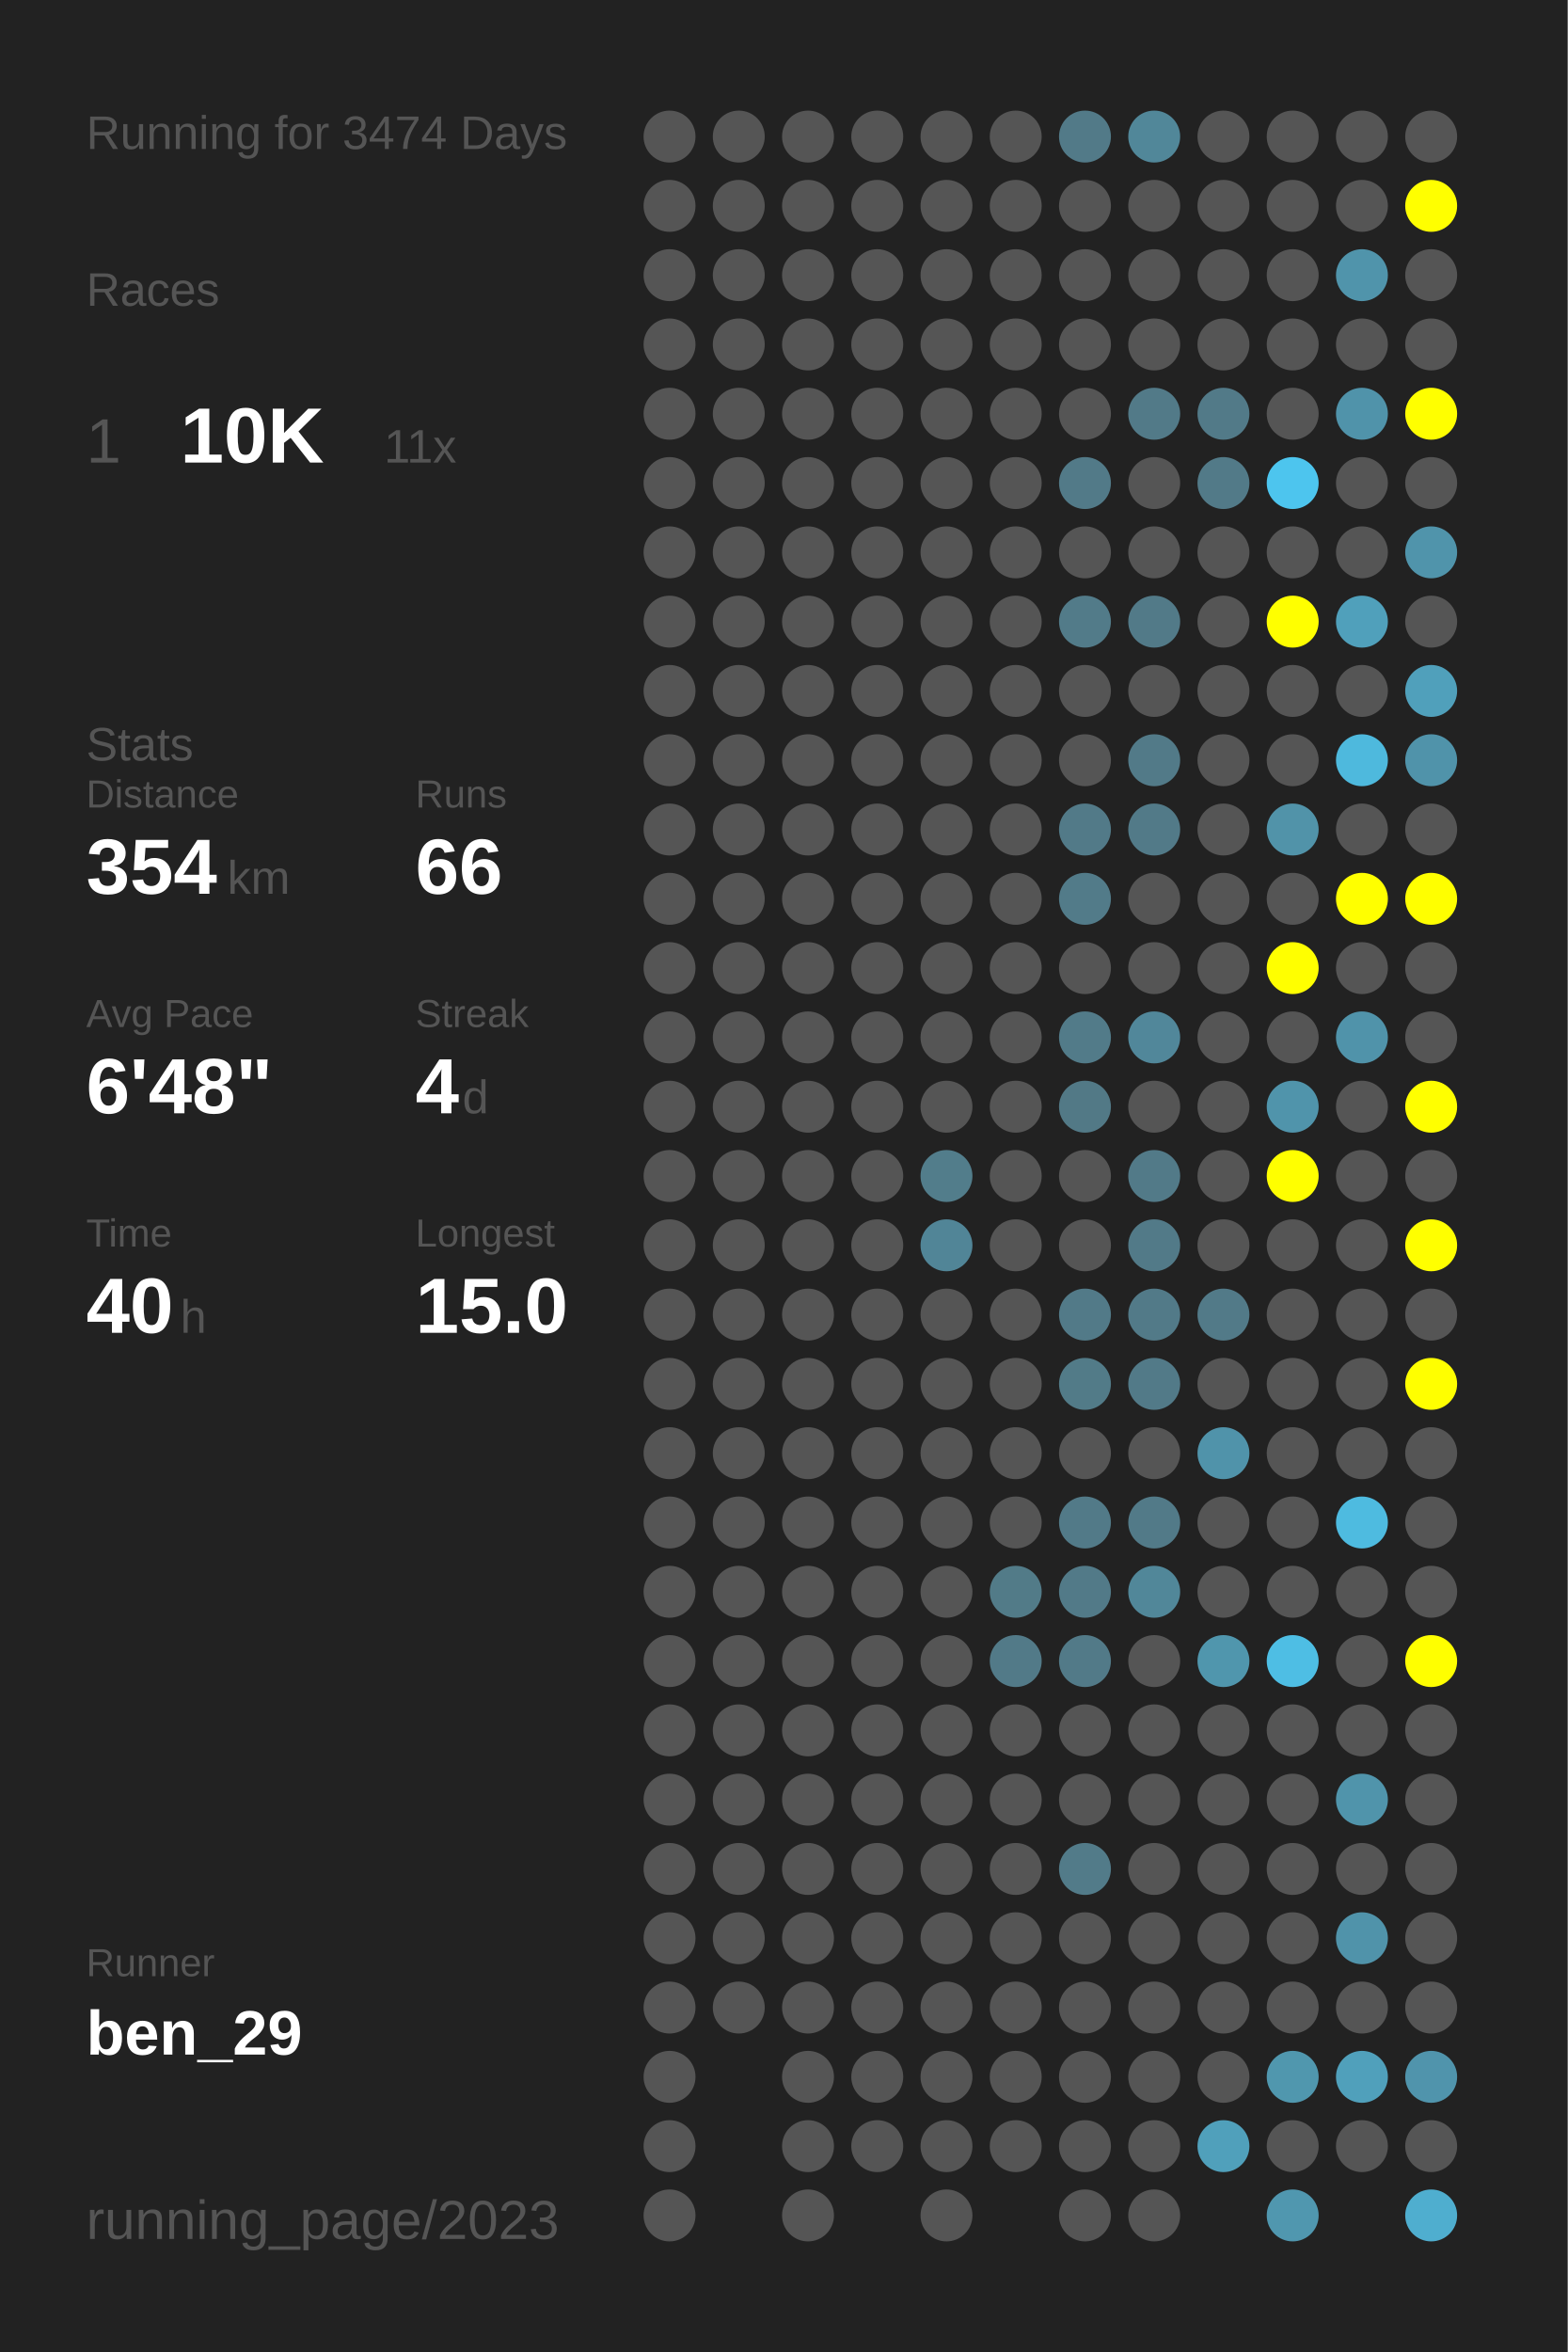
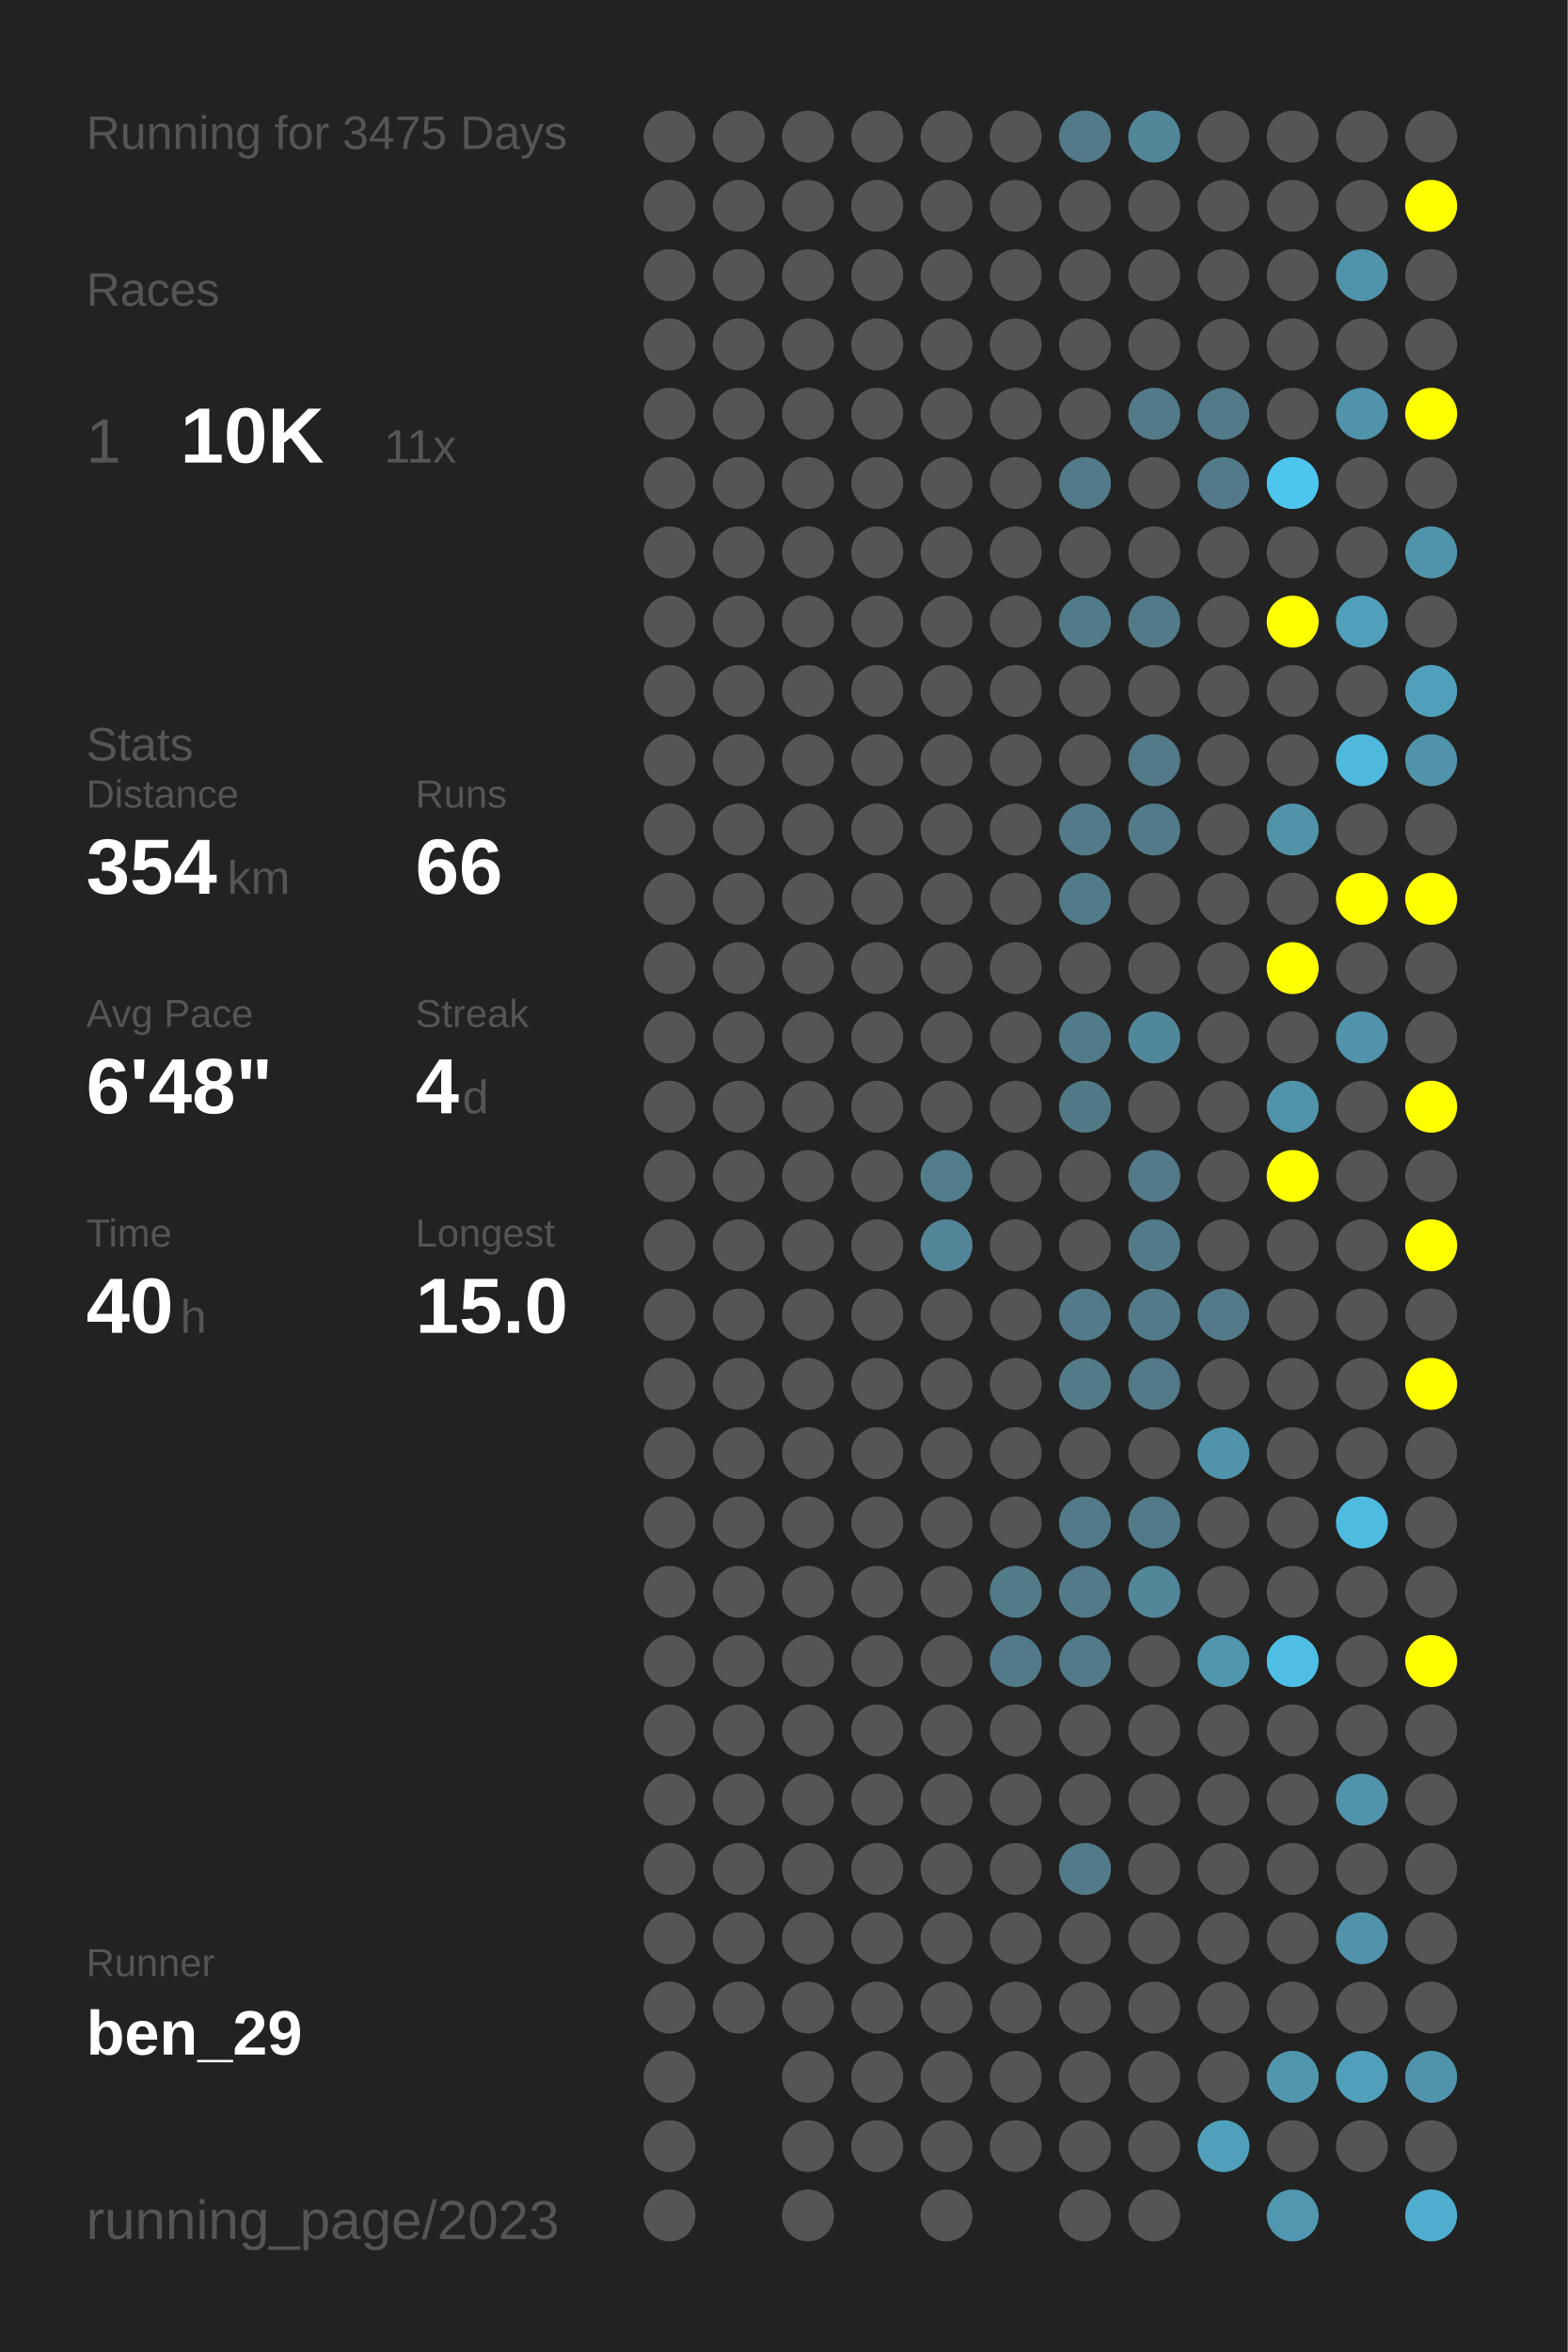
<svg xmlns="http://www.w3.org/2000/svg" baseProfile="full" height="300mm" version="1.1" viewBox="0,0,200,300" width="200mm">
  <defs />
  <rect fill="#222222" height="300" width="200" x="0" y="0" />
-   <text fill="#555555" style="font-size:6px; font-family:Arial;" x="11" y="19">Running for 3474 Days</text>
+   <text fill="#555555" style="font-size:6px; font-family:Arial;" x="11" y="19">Running for 3475 Days</text>
  <text fill="#555555" style="font-size:6px; font-family:Arial;" x="11" y="39">Races</text>
  <text fill="#555555" style="font-size:8px; font-family:Arial;" x="11" y="59">1</text>
  <text fill="#FFFFFF" style="font-size:10px; font-family:Arial; font-weight:bold;" x="23" y="59">10K</text>
  <text fill="#555555" style="font-size:6px; font-family:Arial;" x="49" y="59">11x</text>
  <text fill="#555555" style="font-size:6px; font-family:Arial;" x="11" y="97">Stats</text>
  <text fill="#555555" style="font-size:5px; font-family:Arial;" x="11" y="103">Distance</text>
  <text fill="#FFFFFF" style="font-size:10px; font-family:Arial; font-weight:bold;" x="11" y="114">354</text>
  <text fill="#555555" style="font-size:6px; font-family:Arial;" x="29" y="114">km</text>
  <text fill="#555555" style="font-size:5px; font-family:Arial;" x="53" y="103">Runs</text>
  <text fill="#FFFFFF" style="font-size:10px; font-family:Arial; font-weight:bold;" x="53" y="114">66</text>
  <text fill="#555555" style="font-size:5px; font-family:Arial;" x="11" y="131">Avg Pace</text>
  <text fill="#FFFFFF" style="font-size:10px; font-family:Arial; font-weight:bold;" x="11" y="142">6'48"</text>
  <text fill="#555555" style="font-size:5px; font-family:Arial;" x="53" y="131">Streak</text>
  <text fill="#FFFFFF" style="font-size:10px; font-family:Arial; font-weight:bold;" x="53" y="142">4</text>
  <text fill="#555555" style="font-size:6px; font-family:Arial;" x="59" y="142">d</text>
  <text fill="#555555" style="font-size:5px; font-family:Arial;" x="11" y="159">Time</text>
  <text fill="#FFFFFF" style="font-size:10px; font-family:Arial; font-weight:bold;" x="11" y="170">40</text>
  <text fill="#555555" style="font-size:6px; font-family:Arial;" x="23" y="170">h</text>
  <text fill="#555555" style="font-size:5px; font-family:Arial;" x="53" y="159">Longest</text>
  <text fill="#FFFFFF" style="font-size:10px; font-family:Arial; font-weight:bold;" x="53" y="170">15.0</text>
  <text fill="#555555" style="font-size:5px; font-family:Arial;" x="11" y="252.065">Runner</text>
  <text fill="#FFFFFF" style="font-size:8px; font-family:Arial; font-weight:bold;" x="11" y="262.065">ben_29</text>
  <text fill="#555555" style="font-size:7px; font-family:Arial;" x="11" y="285.581">running_page/2023</text>
  <circle cx="85.417" cy="17.419" fill="#555555" r="3.312" />
  <circle cx="85.417" cy="26.258" fill="#555555" r="3.312" />
  <circle cx="85.417" cy="35.097" fill="#555555" r="3.312" />
  <circle cx="85.417" cy="43.935" fill="#555555" r="3.312" />
  <circle cx="85.417" cy="52.774" fill="#555555" r="3.312" />
  <circle cx="85.417" cy="61.613" fill="#555555" r="3.312" />
  <circle cx="85.417" cy="70.452" fill="#555555" r="3.312" />
  <circle cx="85.417" cy="79.29" fill="#555555" r="3.312" />
  <circle cx="85.417" cy="88.129" fill="#555555" r="3.312" />
  <circle cx="85.417" cy="96.968" fill="#555555" r="3.312" />
  <circle cx="85.417" cy="105.806" fill="#555555" r="3.312" />
  <circle cx="85.417" cy="114.645" fill="#555555" r="3.312" />
  <circle cx="85.417" cy="123.484" fill="#555555" r="3.312" />
  <circle cx="85.417" cy="132.323" fill="#555555" r="3.312" />
  <circle cx="85.417" cy="141.161" fill="#555555" r="3.312" />
  <circle cx="85.417" cy="150" fill="#555555" r="3.312" />
  <circle cx="85.417" cy="158.839" fill="#555555" r="3.312" />
  <circle cx="85.417" cy="167.677" fill="#555555" r="3.312" />
  <circle cx="85.417" cy="176.516" fill="#555555" r="3.312" />
  <circle cx="85.417" cy="185.355" fill="#555555" r="3.312" />
  <circle cx="85.417" cy="194.194" fill="#555555" r="3.312" />
  <circle cx="85.417" cy="203.032" fill="#555555" r="3.312" />
  <circle cx="85.417" cy="211.871" fill="#555555" r="3.312" />
  <circle cx="85.417" cy="220.71" fill="#555555" r="3.312" />
  <circle cx="85.417" cy="229.548" fill="#555555" r="3.312" />
  <circle cx="85.417" cy="238.387" fill="#555555" r="3.312" />
  <circle cx="85.417" cy="247.226" fill="#555555" r="3.312" />
  <circle cx="85.417" cy="256.065" fill="#555555" r="3.312" />
  <circle cx="85.417" cy="264.903" fill="#555555" r="3.312" />
  <circle cx="85.417" cy="273.742" fill="#555555" r="3.312" />
  <circle cx="85.417" cy="282.581" fill="#555555" r="3.312" />
  <circle cx="94.25" cy="17.419" fill="#555555" r="3.312" />
  <circle cx="94.25" cy="26.258" fill="#555555" r="3.312" />
  <circle cx="94.25" cy="35.097" fill="#555555" r="3.312" />
  <circle cx="94.25" cy="43.935" fill="#555555" r="3.312" />
  <circle cx="94.25" cy="52.774" fill="#555555" r="3.312" />
  <circle cx="94.25" cy="61.613" fill="#555555" r="3.312" />
  <circle cx="94.25" cy="70.452" fill="#555555" r="3.312" />
  <circle cx="94.25" cy="79.29" fill="#555555" r="3.312" />
  <circle cx="94.25" cy="88.129" fill="#555555" r="3.312" />
  <circle cx="94.25" cy="96.968" fill="#555555" r="3.312" />
  <circle cx="94.25" cy="105.806" fill="#555555" r="3.312" />
  <circle cx="94.25" cy="114.645" fill="#555555" r="3.312" />
  <circle cx="94.25" cy="123.484" fill="#555555" r="3.312" />
  <circle cx="94.25" cy="132.323" fill="#555555" r="3.312" />
  <circle cx="94.25" cy="141.161" fill="#555555" r="3.312" />
  <circle cx="94.25" cy="150" fill="#555555" r="3.312" />
  <circle cx="94.25" cy="158.839" fill="#555555" r="3.312" />
  <circle cx="94.25" cy="167.677" fill="#555555" r="3.312" />
  <circle cx="94.25" cy="176.516" fill="#555555" r="3.312" />
  <circle cx="94.25" cy="185.355" fill="#555555" r="3.312" />
  <circle cx="94.25" cy="194.194" fill="#555555" r="3.312" />
  <circle cx="94.25" cy="203.032" fill="#555555" r="3.312" />
  <circle cx="94.25" cy="211.871" fill="#555555" r="3.312" />
  <circle cx="94.25" cy="220.71" fill="#555555" r="3.312" />
  <circle cx="94.25" cy="229.548" fill="#555555" r="3.312" />
  <circle cx="94.25" cy="238.387" fill="#555555" r="3.312" />
  <circle cx="94.25" cy="247.226" fill="#555555" r="3.312" />
  <circle cx="94.25" cy="256.065" fill="#555555" r="3.312" />
  <circle cx="103.083" cy="17.419" fill="#555555" r="3.312" />
  <circle cx="103.083" cy="26.258" fill="#555555" r="3.312" />
  <circle cx="103.083" cy="35.097" fill="#555555" r="3.312" />
  <circle cx="103.083" cy="43.935" fill="#555555" r="3.312" />
  <circle cx="103.083" cy="52.774" fill="#555555" r="3.312" />
  <circle cx="103.083" cy="61.613" fill="#555555" r="3.312" />
  <circle cx="103.083" cy="70.452" fill="#555555" r="3.312" />
  <circle cx="103.083" cy="79.29" fill="#555555" r="3.312" />
  <circle cx="103.083" cy="88.129" fill="#555555" r="3.312" />
  <circle cx="103.083" cy="96.968" fill="#555555" r="3.312" />
  <circle cx="103.083" cy="105.806" fill="#555555" r="3.312" />
  <circle cx="103.083" cy="114.645" fill="#555555" r="3.312" />
  <circle cx="103.083" cy="123.484" fill="#555555" r="3.312" />
  <circle cx="103.083" cy="132.323" fill="#555555" r="3.312" />
  <circle cx="103.083" cy="141.161" fill="#555555" r="3.312" />
  <circle cx="103.083" cy="150" fill="#555555" r="3.312" />
  <circle cx="103.083" cy="158.839" fill="#555555" r="3.312" />
  <circle cx="103.083" cy="167.677" fill="#555555" r="3.312" />
  <circle cx="103.083" cy="176.516" fill="#555555" r="3.312" />
  <circle cx="103.083" cy="185.355" fill="#555555" r="3.312" />
  <circle cx="103.083" cy="194.194" fill="#555555" r="3.312" />
  <circle cx="103.083" cy="203.032" fill="#555555" r="3.312" />
  <circle cx="103.083" cy="211.871" fill="#555555" r="3.312" />
  <circle cx="103.083" cy="220.71" fill="#555555" r="3.312" />
  <circle cx="103.083" cy="229.548" fill="#555555" r="3.312" />
  <circle cx="103.083" cy="238.387" fill="#555555" r="3.312" />
  <circle cx="103.083" cy="247.226" fill="#555555" r="3.312" />
  <circle cx="103.083" cy="256.065" fill="#555555" r="3.312" />
  <circle cx="103.083" cy="264.903" fill="#555555" r="3.312" />
  <circle cx="103.083" cy="273.742" fill="#555555" r="3.312" />
  <circle cx="103.083" cy="282.581" fill="#555555" r="3.312" />
  <circle cx="111.917" cy="17.419" fill="#555555" r="3.312" />
  <circle cx="111.917" cy="26.258" fill="#555555" r="3.312" />
  <circle cx="111.917" cy="35.097" fill="#555555" r="3.312" />
  <circle cx="111.917" cy="43.935" fill="#555555" r="3.312" />
  <circle cx="111.917" cy="52.774" fill="#555555" r="3.312" />
  <circle cx="111.917" cy="61.613" fill="#555555" r="3.312" />
  <circle cx="111.917" cy="70.452" fill="#555555" r="3.312" />
  <circle cx="111.917" cy="79.29" fill="#555555" r="3.312" />
  <circle cx="111.917" cy="88.129" fill="#555555" r="3.312" />
  <circle cx="111.917" cy="96.968" fill="#555555" r="3.312" />
  <circle cx="111.917" cy="105.806" fill="#555555" r="3.312" />
  <circle cx="111.917" cy="114.645" fill="#555555" r="3.312" />
  <circle cx="111.917" cy="123.484" fill="#555555" r="3.312" />
  <circle cx="111.917" cy="132.323" fill="#555555" r="3.312" />
  <circle cx="111.917" cy="141.161" fill="#555555" r="3.312" />
  <circle cx="111.917" cy="150" fill="#555555" r="3.312" />
  <circle cx="111.917" cy="158.839" fill="#555555" r="3.312" />
  <circle cx="111.917" cy="167.677" fill="#555555" r="3.312" />
  <circle cx="111.917" cy="176.516" fill="#555555" r="3.312" />
  <circle cx="111.917" cy="185.355" fill="#555555" r="3.312" />
  <circle cx="111.917" cy="194.194" fill="#555555" r="3.312" />
  <circle cx="111.917" cy="203.032" fill="#555555" r="3.312" />
  <circle cx="111.917" cy="211.871" fill="#555555" r="3.312" />
  <circle cx="111.917" cy="220.71" fill="#555555" r="3.312" />
  <circle cx="111.917" cy="229.548" fill="#555555" r="3.312" />
  <circle cx="111.917" cy="238.387" fill="#555555" r="3.312" />
  <circle cx="111.917" cy="247.226" fill="#555555" r="3.312" />
  <circle cx="111.917" cy="256.065" fill="#555555" r="3.312" />
  <circle cx="111.917" cy="264.903" fill="#555555" r="3.312" />
  <circle cx="111.917" cy="273.742" fill="#555555" r="3.312" />
  <circle cx="120.75" cy="17.419" fill="#555555" r="3.312" />
  <circle cx="120.75" cy="26.258" fill="#555555" r="3.312" />
  <circle cx="120.75" cy="35.097" fill="#555555" r="3.312" />
  <circle cx="120.75" cy="43.935" fill="#555555" r="3.312" />
  <circle cx="120.75" cy="52.774" fill="#555555" r="3.312" />
  <circle cx="120.75" cy="61.613" fill="#555555" r="3.312" />
  <circle cx="120.75" cy="70.452" fill="#555555" r="3.312" />
  <circle cx="120.75" cy="79.29" fill="#555555" r="3.312" />
  <circle cx="120.75" cy="88.129" fill="#555555" r="3.312" />
  <circle cx="120.75" cy="96.968" fill="#555555" r="3.312" />
  <circle cx="120.75" cy="105.806" fill="#555555" r="3.312" />
  <circle cx="120.75" cy="114.645" fill="#555555" r="3.312" />
  <circle cx="120.75" cy="123.484" fill="#555555" r="3.312" />
  <circle cx="120.75" cy="132.323" fill="#555555" r="3.312" />
  <circle cx="120.75" cy="141.161" fill="#555555" r="3.312" />
  <circle cx="120.75" cy="150" fill="#527d8b" r="3.312" />
  <circle cx="120.75" cy="158.839" fill="#518597" r="3.312" />
  <circle cx="120.75" cy="167.677" fill="#555555" r="3.312" />
  <circle cx="120.75" cy="176.516" fill="#555555" r="3.312" />
  <circle cx="120.75" cy="185.355" fill="#555555" r="3.312" />
  <circle cx="120.75" cy="194.194" fill="#555555" r="3.312" />
  <circle cx="120.75" cy="203.032" fill="#555555" r="3.312" />
  <circle cx="120.75" cy="211.871" fill="#555555" r="3.312" />
  <circle cx="120.75" cy="220.71" fill="#555555" r="3.312" />
  <circle cx="120.75" cy="229.548" fill="#555555" r="3.312" />
  <circle cx="120.75" cy="238.387" fill="#555555" r="3.312" />
  <circle cx="120.75" cy="247.226" fill="#555555" r="3.312" />
  <circle cx="120.75" cy="256.065" fill="#555555" r="3.312" />
  <circle cx="120.75" cy="264.903" fill="#555555" r="3.312" />
  <circle cx="120.75" cy="273.742" fill="#555555" r="3.312" />
  <circle cx="120.75" cy="282.581" fill="#555555" r="3.312" />
  <circle cx="129.583" cy="17.419" fill="#555555" r="3.312" />
  <circle cx="129.583" cy="26.258" fill="#555555" r="3.312" />
  <circle cx="129.583" cy="35.097" fill="#555555" r="3.312" />
  <circle cx="129.583" cy="43.935" fill="#555555" r="3.312" />
  <circle cx="129.583" cy="52.774" fill="#555555" r="3.312" />
  <circle cx="129.583" cy="61.613" fill="#555555" r="3.312" />
  <circle cx="129.583" cy="70.452" fill="#555555" r="3.312" />
  <circle cx="129.583" cy="79.29" fill="#555555" r="3.312" />
  <circle cx="129.583" cy="88.129" fill="#555555" r="3.312" />
  <circle cx="129.583" cy="96.968" fill="#555555" r="3.312" />
  <circle cx="129.583" cy="105.806" fill="#555555" r="3.312" />
  <circle cx="129.583" cy="114.645" fill="#555555" r="3.312" />
  <circle cx="129.583" cy="123.484" fill="#555555" r="3.312" />
  <circle cx="129.583" cy="132.323" fill="#555555" r="3.312" />
  <circle cx="129.583" cy="141.161" fill="#555555" r="3.312" />
  <circle cx="129.583" cy="150" fill="#555555" r="3.312" />
  <circle cx="129.583" cy="158.839" fill="#555555" r="3.312" />
  <circle cx="129.583" cy="167.677" fill="#555555" r="3.312" />
  <circle cx="129.583" cy="176.516" fill="#555555" r="3.312" />
  <circle cx="129.583" cy="185.355" fill="#555555" r="3.312" />
  <circle cx="129.583" cy="194.194" fill="#555555" r="3.312" />
  <circle cx="129.583" cy="203.032" fill="#527b88" r="3.312" />
  <circle cx="129.583" cy="211.871" fill="#527a88" r="3.312" />
  <circle cx="129.583" cy="220.71" fill="#555555" r="3.312" />
  <circle cx="129.583" cy="229.548" fill="#555555" r="3.312" />
  <circle cx="129.583" cy="238.387" fill="#555555" r="3.312" />
  <circle cx="129.583" cy="247.226" fill="#555555" r="3.312" />
  <circle cx="129.583" cy="256.065" fill="#555555" r="3.312" />
  <circle cx="129.583" cy="264.903" fill="#555555" r="3.312" />
  <circle cx="129.583" cy="273.742" fill="#555555" r="3.312" />
  <circle cx="138.417" cy="17.419" fill="#527a88" r="3.312" />
  <circle cx="138.417" cy="26.258" fill="#555555" r="3.312" />
  <circle cx="138.417" cy="35.097" fill="#555555" r="3.312" />
  <circle cx="138.417" cy="43.935" fill="#555555" r="3.312" />
  <circle cx="138.417" cy="52.774" fill="#555555" r="3.312" />
  <circle cx="138.417" cy="61.613" fill="#527a88" r="3.312" />
  <circle cx="138.417" cy="70.452" fill="#555555" r="3.312" />
  <circle cx="138.417" cy="79.29" fill="#527b89" r="3.312" />
  <circle cx="138.417" cy="88.129" fill="#555555" r="3.312" />
  <circle cx="138.417" cy="96.968" fill="#555555" r="3.312" />
  <circle cx="138.417" cy="105.806" fill="#527a88" r="3.312" />
  <circle cx="138.417" cy="114.645" fill="#527b89" r="3.312" />
  <circle cx="138.417" cy="123.484" fill="#555555" r="3.312" />
  <circle cx="138.417" cy="132.323" fill="#527b89" r="3.312" />
  <circle cx="138.417" cy="141.161" fill="#527986" r="3.312" />
  <circle cx="138.417" cy="150" fill="#555555" r="3.312" />
  <circle cx="138.417" cy="158.839" fill="#555555" r="3.312" />
  <circle cx="138.417" cy="167.677" fill="#527a88" r="3.312" />
  <circle cx="138.417" cy="176.516" fill="#527b88" r="3.312" />
  <circle cx="138.417" cy="185.355" fill="#555555" r="3.312" />
  <circle cx="138.417" cy="194.194" fill="#527a88" r="3.312" />
  <circle cx="138.417" cy="203.032" fill="#527a88" r="3.312" />
  <circle cx="138.417" cy="211.871" fill="#527a88" r="3.312" />
  <circle cx="138.417" cy="220.71" fill="#555555" r="3.312" />
  <circle cx="138.417" cy="229.548" fill="#555555" r="3.312" />
  <circle cx="138.417" cy="238.387" fill="#527b89" r="3.312" />
  <circle cx="138.417" cy="247.226" fill="#555555" r="3.312" />
  <circle cx="138.417" cy="256.065" fill="#555555" r="3.312" />
  <circle cx="138.417" cy="264.903" fill="#555555" r="3.312" />
  <circle cx="138.417" cy="273.742" fill="#555555" r="3.312" />
  <circle cx="138.417" cy="282.581" fill="#555555" r="3.312" />
  <circle cx="147.25" cy="17.419" fill="#518799" r="3.312" />
  <circle cx="147.25" cy="26.258" fill="#555555" r="3.312" />
  <circle cx="147.25" cy="35.097" fill="#555555" r="3.312" />
  <circle cx="147.25" cy="43.935" fill="#555555" r="3.312" />
  <circle cx="147.25" cy="52.774" fill="#527a88" r="3.312" />
  <circle cx="147.25" cy="61.613" fill="#555555" r="3.312" />
  <circle cx="147.25" cy="70.452" fill="#555555" r="3.312" />
  <circle cx="147.25" cy="79.29" fill="#527a88" r="3.312" />
  <circle cx="147.25" cy="88.129" fill="#555555" r="3.312" />
  <circle cx="147.25" cy="96.968" fill="#527a88" r="3.312" />
  <circle cx="147.25" cy="105.806" fill="#527a88" r="3.312" />
  <circle cx="147.25" cy="114.645" fill="#555555" r="3.312" />
  <circle cx="147.25" cy="123.484" fill="#555555" r="3.312" />
  <circle cx="147.25" cy="132.323" fill="#51879a" r="3.312" />
  <circle cx="147.25" cy="141.161" fill="#555555" r="3.312" />
  <circle cx="147.25" cy="150" fill="#527a88" r="3.312" />
  <circle cx="147.25" cy="158.839" fill="#527a88" r="3.312" />
  <circle cx="147.25" cy="167.677" fill="#527a88" r="3.312" />
  <circle cx="147.25" cy="176.516" fill="#527a88" r="3.312" />
  <circle cx="147.25" cy="185.355" fill="#555555" r="3.312" />
  <circle cx="147.25" cy="194.194" fill="#527a88" r="3.312" />
  <circle cx="147.25" cy="203.032" fill="#518799" r="3.312" />
  <circle cx="147.25" cy="211.871" fill="#555555" r="3.312" />
  <circle cx="147.25" cy="220.71" fill="#555555" r="3.312" />
  <circle cx="147.25" cy="229.548" fill="#555555" r="3.312" />
  <circle cx="147.25" cy="238.387" fill="#555555" r="3.312" />
  <circle cx="147.25" cy="247.226" fill="#555555" r="3.312" />
  <circle cx="147.25" cy="256.065" fill="#555555" r="3.312" />
  <circle cx="147.25" cy="264.903" fill="#555555" r="3.312" />
  <circle cx="147.25" cy="273.742" fill="#555555" r="3.312" />
  <circle cx="147.25" cy="282.581" fill="#555555" r="3.312" />
  <circle cx="156.083" cy="17.419" fill="#555555" r="3.312" />
  <circle cx="156.083" cy="26.258" fill="#555555" r="3.312" />
  <circle cx="156.083" cy="35.097" fill="#555555" r="3.312" />
  <circle cx="156.083" cy="43.935" fill="#555555" r="3.312" />
  <circle cx="156.083" cy="52.774" fill="#527a88" r="3.312" />
  <circle cx="156.083" cy="61.613" fill="#527a88" r="3.312" />
  <circle cx="156.083" cy="70.452" fill="#555555" r="3.312" />
  <circle cx="156.083" cy="79.29" fill="#555555" r="3.312" />
  <circle cx="156.083" cy="88.129" fill="#555555" r="3.312" />
  <circle cx="156.083" cy="96.968" fill="#555555" r="3.312" />
  <circle cx="156.083" cy="105.806" fill="#555555" r="3.312" />
  <circle cx="156.083" cy="114.645" fill="#555555" r="3.312" />
  <circle cx="156.083" cy="123.484" fill="#555555" r="3.312" />
  <circle cx="156.083" cy="132.323" fill="#555555" r="3.312" />
  <circle cx="156.083" cy="141.161" fill="#555555" r="3.312" />
  <circle cx="156.083" cy="150" fill="#555555" r="3.312" />
  <circle cx="156.083" cy="158.839" fill="#555555" r="3.312" />
  <circle cx="156.083" cy="167.677" fill="#527a88" r="3.312" />
  <circle cx="156.083" cy="176.516" fill="#555555" r="3.312" />
  <circle cx="156.083" cy="185.355" fill="#5093aa" r="3.312" />
  <circle cx="156.083" cy="194.194" fill="#555555" r="3.312" />
  <circle cx="156.083" cy="203.032" fill="#555555" r="3.312" />
  <circle cx="156.083" cy="211.871" fill="#5096ad" r="3.312" />
  <circle cx="156.083" cy="220.71" fill="#555555" r="3.312" />
  <circle cx="156.083" cy="229.548" fill="#555555" r="3.312" />
  <circle cx="156.083" cy="238.387" fill="#555555" r="3.312" />
  <circle cx="156.083" cy="247.226" fill="#555555" r="3.312" />
  <circle cx="156.083" cy="256.065" fill="#555555" r="3.312" />
  <circle cx="156.083" cy="264.903" fill="#555555" r="3.312" />
  <circle cx="156.083" cy="273.742" fill="#50a0bb" r="3.312" />
  <circle cx="164.917" cy="17.419" fill="#555555" r="3.312" />
  <circle cx="164.917" cy="26.258" fill="#555555" r="3.312" />
  <circle cx="164.917" cy="35.097" fill="#555555" r="3.312" />
  <circle cx="164.917" cy="43.935" fill="#555555" r="3.312" />
  <circle cx="164.917" cy="52.774" fill="#555555" r="3.312" />
  <circle cx="164.917" cy="61.613" fill="#4dc5ee" r="3.312" />
  <circle cx="164.917" cy="70.452" fill="#555555" r="3.312" />
  <circle cx="164.917" cy="79.29" fill="#FFFF00" r="3.312" />
  <circle cx="164.917" cy="88.129" fill="#555555" r="3.312" />
  <circle cx="164.917" cy="96.968" fill="#555555" r="3.312" />
  <circle cx="164.917" cy="105.806" fill="#5193a9" r="3.312" />
  <circle cx="164.917" cy="114.645" fill="#555555" r="3.312" />
  <circle cx="164.917" cy="123.484" fill="#FFFF00" r="3.312" />
  <circle cx="164.917" cy="132.323" fill="#555555" r="3.312" />
  <circle cx="164.917" cy="141.161" fill="#5094ab" r="3.312" />
  <circle cx="164.917" cy="150" fill="#FFFF00" r="3.312" />
  <circle cx="164.917" cy="158.839" fill="#555555" r="3.312" />
  <circle cx="164.917" cy="167.677" fill="#555555" r="3.312" />
  <circle cx="164.917" cy="176.516" fill="#555555" r="3.312" />
  <circle cx="164.917" cy="185.355" fill="#555555" r="3.312" />
  <circle cx="164.917" cy="194.194" fill="#555555" r="3.312" />
  <circle cx="164.917" cy="203.032" fill="#555555" r="3.312" />
  <circle cx="164.917" cy="211.871" fill="#4ebee4" r="3.312" />
  <circle cx="164.917" cy="220.71" fill="#555555" r="3.312" />
  <circle cx="164.917" cy="229.548" fill="#555555" r="3.312" />
  <circle cx="164.917" cy="238.387" fill="#555555" r="3.312" />
  <circle cx="164.917" cy="247.226" fill="#555555" r="3.312" />
  <circle cx="164.917" cy="256.065" fill="#555555" r="3.312" />
  <circle cx="164.917" cy="264.903" fill="#5097ae" r="3.312" />
  <circle cx="164.917" cy="273.742" fill="#555555" r="3.312" />
  <circle cx="164.917" cy="282.581" fill="#5097af" r="3.312" />
  <circle cx="173.75" cy="17.419" fill="#555555" r="3.312" />
  <circle cx="173.75" cy="26.258" fill="#555555" r="3.312" />
  <circle cx="173.75" cy="35.097" fill="#5094ab" r="3.312" />
  <circle cx="173.75" cy="43.935" fill="#555555" r="3.312" />
  <circle cx="173.75" cy="52.774" fill="#5093aa" r="3.312" />
  <circle cx="173.75" cy="61.613" fill="#555555" r="3.312" />
  <circle cx="173.75" cy="70.452" fill="#555555" r="3.312" />
  <circle cx="173.75" cy="79.29" fill="#50a0bb" r="3.312" />
  <circle cx="173.75" cy="88.129" fill="#555555" r="3.312" />
  <circle cx="173.75" cy="96.968" fill="#4eb9dd" r="3.312" />
  <circle cx="173.75" cy="105.806" fill="#555555" r="3.312" />
  <circle cx="173.75" cy="114.645" fill="#FFFF00" r="3.312" />
  <circle cx="173.75" cy="123.484" fill="#555555" r="3.312" />
  <circle cx="173.75" cy="132.323" fill="#5093aa" r="3.312" />
  <circle cx="173.75" cy="141.161" fill="#555555" r="3.312" />
  <circle cx="173.75" cy="150" fill="#555555" r="3.312" />
  <circle cx="173.75" cy="158.839" fill="#555555" r="3.312" />
  <circle cx="173.75" cy="167.677" fill="#555555" r="3.312" />
  <circle cx="173.75" cy="176.516" fill="#555555" r="3.312" />
  <circle cx="173.75" cy="185.355" fill="#555555" r="3.312" />
  <circle cx="173.75" cy="194.194" fill="#4ebbe0" r="3.312" />
  <circle cx="173.75" cy="203.032" fill="#555555" r="3.312" />
  <circle cx="173.75" cy="211.871" fill="#555555" r="3.312" />
  <circle cx="173.75" cy="220.71" fill="#555555" r="3.312" />
  <circle cx="173.75" cy="229.548" fill="#5094ab" r="3.312" />
  <circle cx="173.75" cy="238.387" fill="#555555" r="3.312" />
  <circle cx="173.75" cy="247.226" fill="#5093aa" r="3.312" />
  <circle cx="173.75" cy="256.065" fill="#555555" r="3.312" />
  <circle cx="173.75" cy="264.903" fill="#50a0bb" r="3.312" />
  <circle cx="173.75" cy="273.742" fill="#555555" r="3.312" />
  <circle cx="182.583" cy="17.419" fill="#555555" r="3.312" />
  <circle cx="182.583" cy="26.258" fill="#FFFF00" r="3.312" />
  <circle cx="182.583" cy="35.097" fill="#555555" r="3.312" />
  <circle cx="182.583" cy="43.935" fill="#555555" r="3.312" />
  <circle cx="182.583" cy="52.774" fill="#FFFF00" r="3.312" />
  <circle cx="182.583" cy="61.613" fill="#555555" r="3.312" />
  <circle cx="182.583" cy="70.452" fill="#5094ab" r="3.312" />
  <circle cx="182.583" cy="79.29" fill="#555555" r="3.312" />
  <circle cx="182.583" cy="88.129" fill="#50a0bb" r="3.312" />
  <circle cx="182.583" cy="96.968" fill="#5093aa" r="3.312" />
  <circle cx="182.583" cy="105.806" fill="#555555" r="3.312" />
  <circle cx="182.583" cy="114.645" fill="#FFFF00" r="3.312" />
  <circle cx="182.583" cy="123.484" fill="#555555" r="3.312" />
  <circle cx="182.583" cy="132.323" fill="#555555" r="3.312" />
  <circle cx="182.583" cy="141.161" fill="#FFFF00" r="3.312" />
  <circle cx="182.583" cy="150" fill="#555555" r="3.312" />
  <circle cx="182.583" cy="158.839" fill="#FFFF00" r="3.312" />
  <circle cx="182.583" cy="167.677" fill="#555555" r="3.312" />
  <circle cx="182.583" cy="176.516" fill="#FFFF00" r="3.312" />
  <circle cx="182.583" cy="185.355" fill="#555555" r="3.312" />
  <circle cx="182.583" cy="194.194" fill="#555555" r="3.312" />
  <circle cx="182.583" cy="203.032" fill="#555555" r="3.312" />
  <circle cx="182.583" cy="211.871" fill="#FFFF00" r="3.312" />
  <circle cx="182.583" cy="220.71" fill="#555555" r="3.312" />
  <circle cx="182.583" cy="229.548" fill="#555555" r="3.312" />
  <circle cx="182.583" cy="238.387" fill="#555555" r="3.312" />
  <circle cx="182.583" cy="247.226" fill="#555555" r="3.312" />
  <circle cx="182.583" cy="256.065" fill="#555555" r="3.312" />
  <circle cx="182.583" cy="264.903" fill="#5094ac" r="3.312" />
  <circle cx="182.583" cy="273.742" fill="#555555" r="3.312" />
  <circle cx="182.583" cy="282.581" fill="#4faecf" r="3.312" />
</svg>
